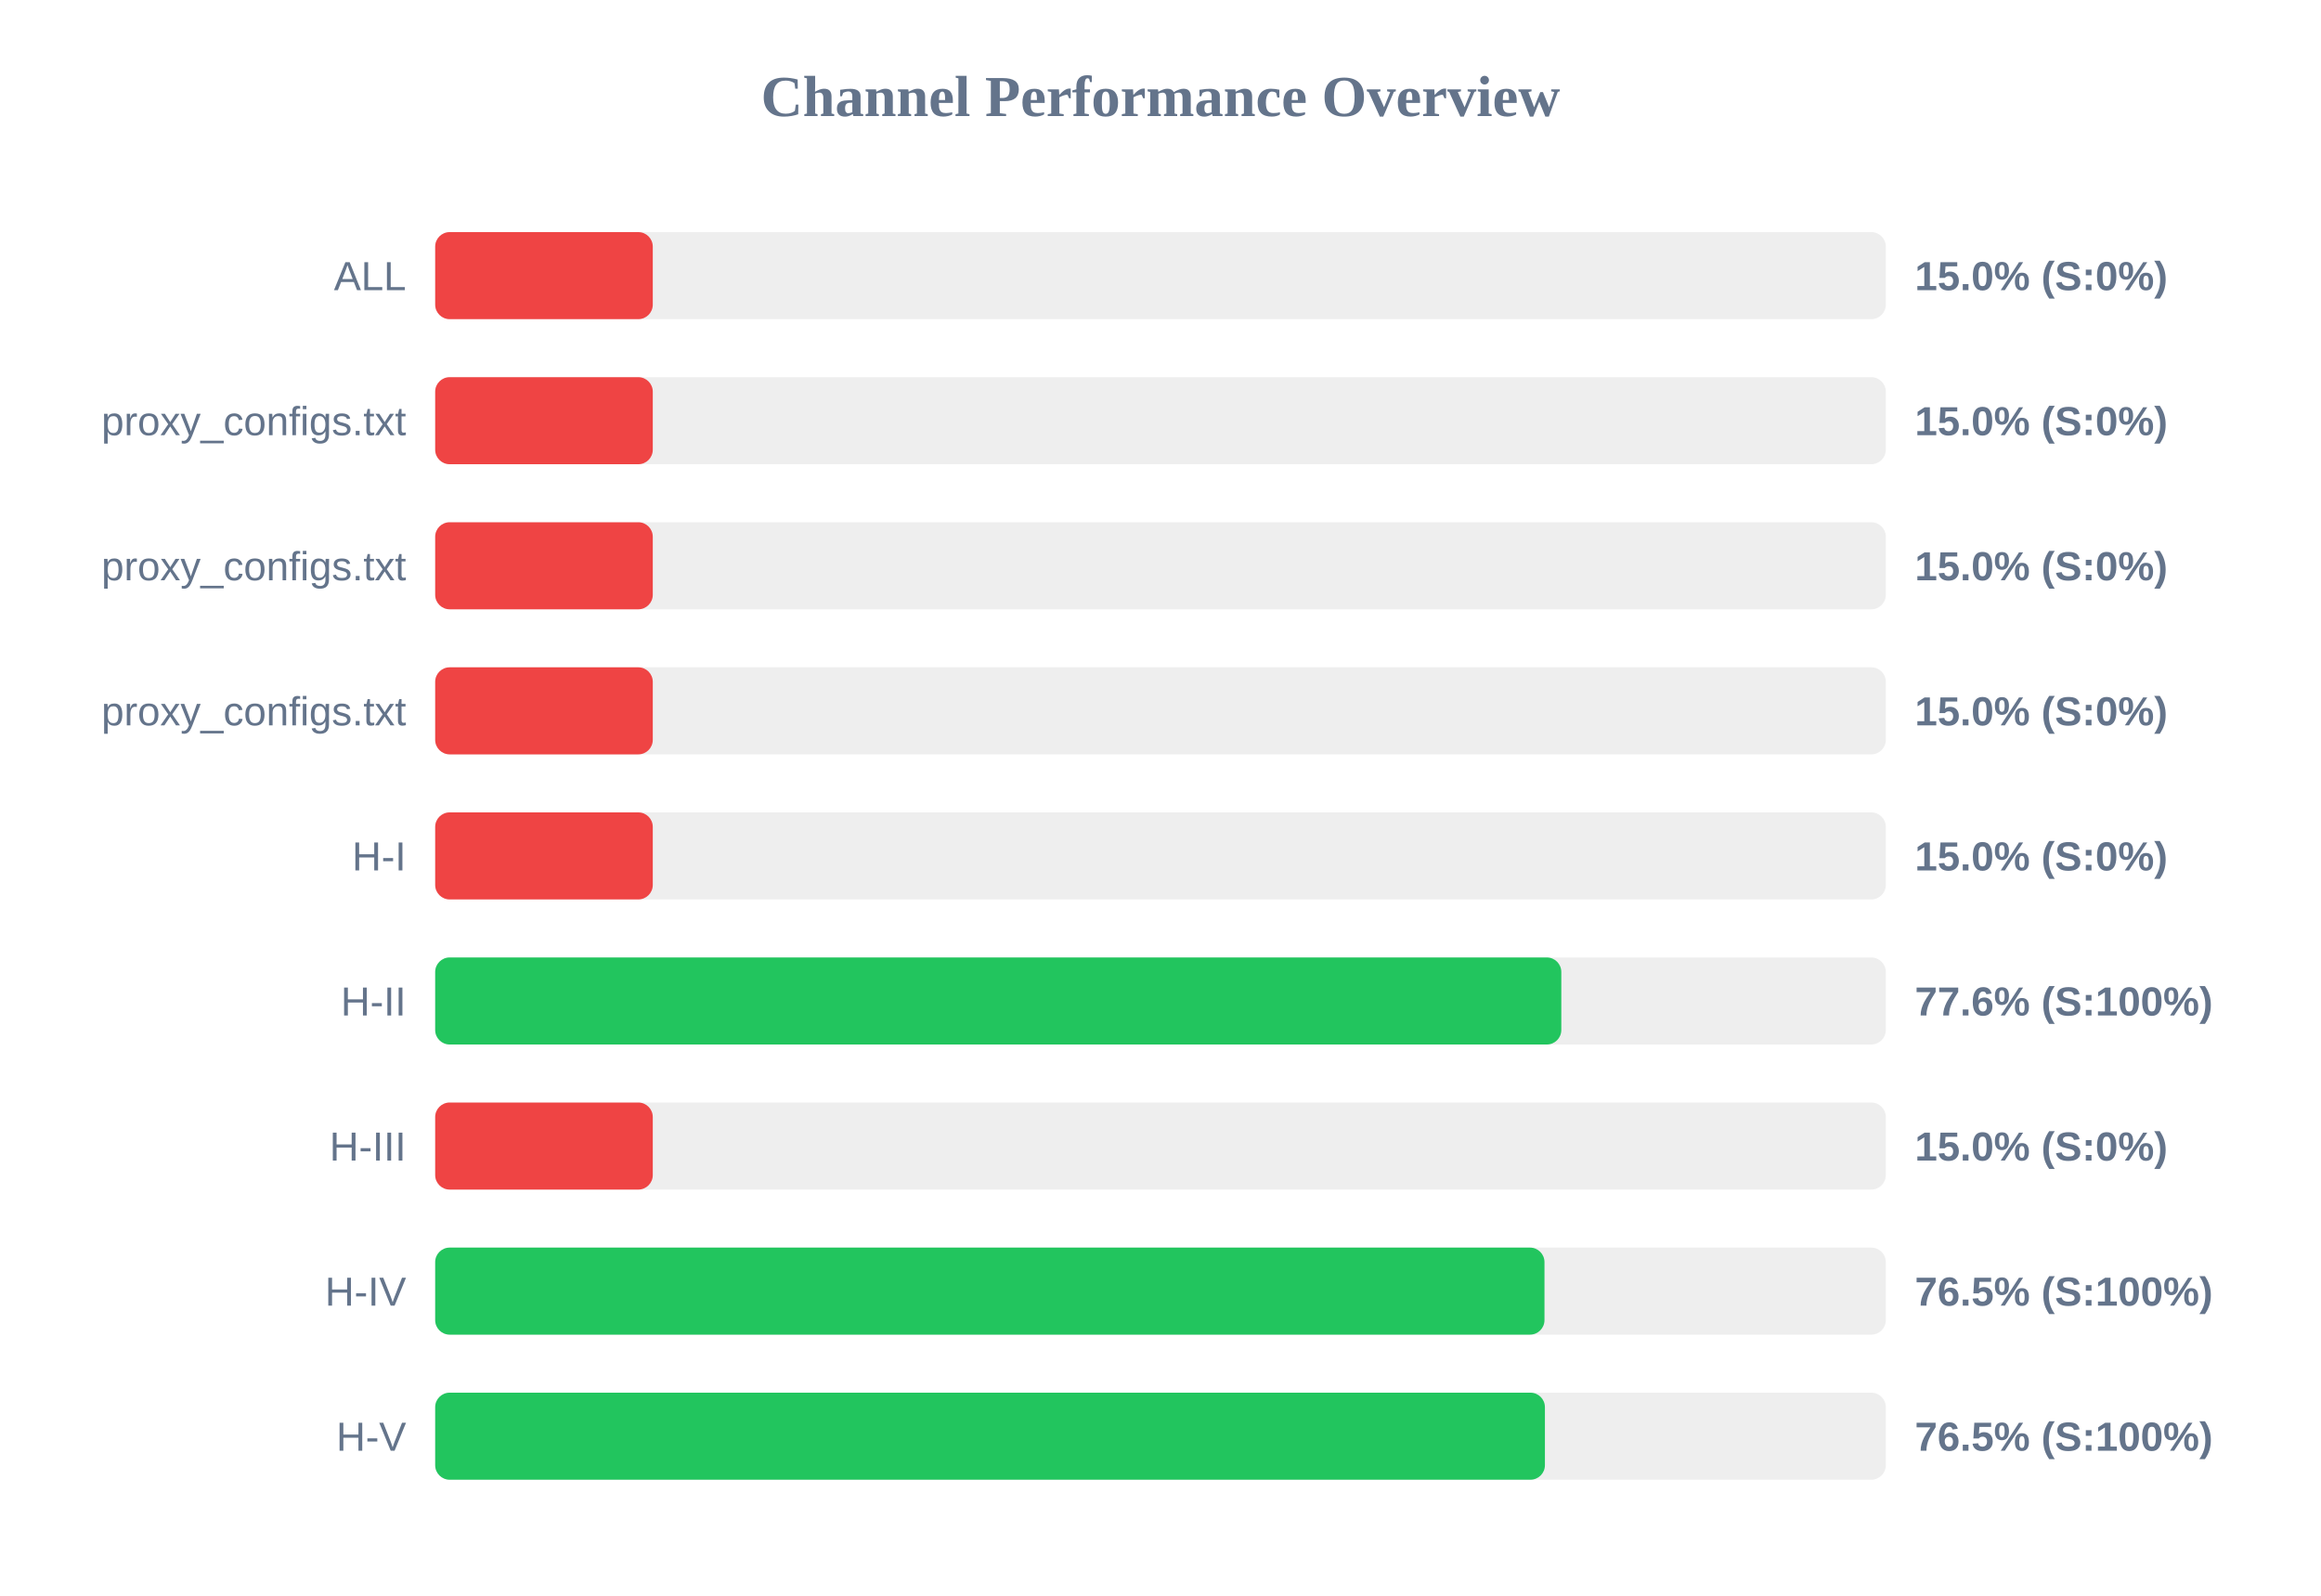
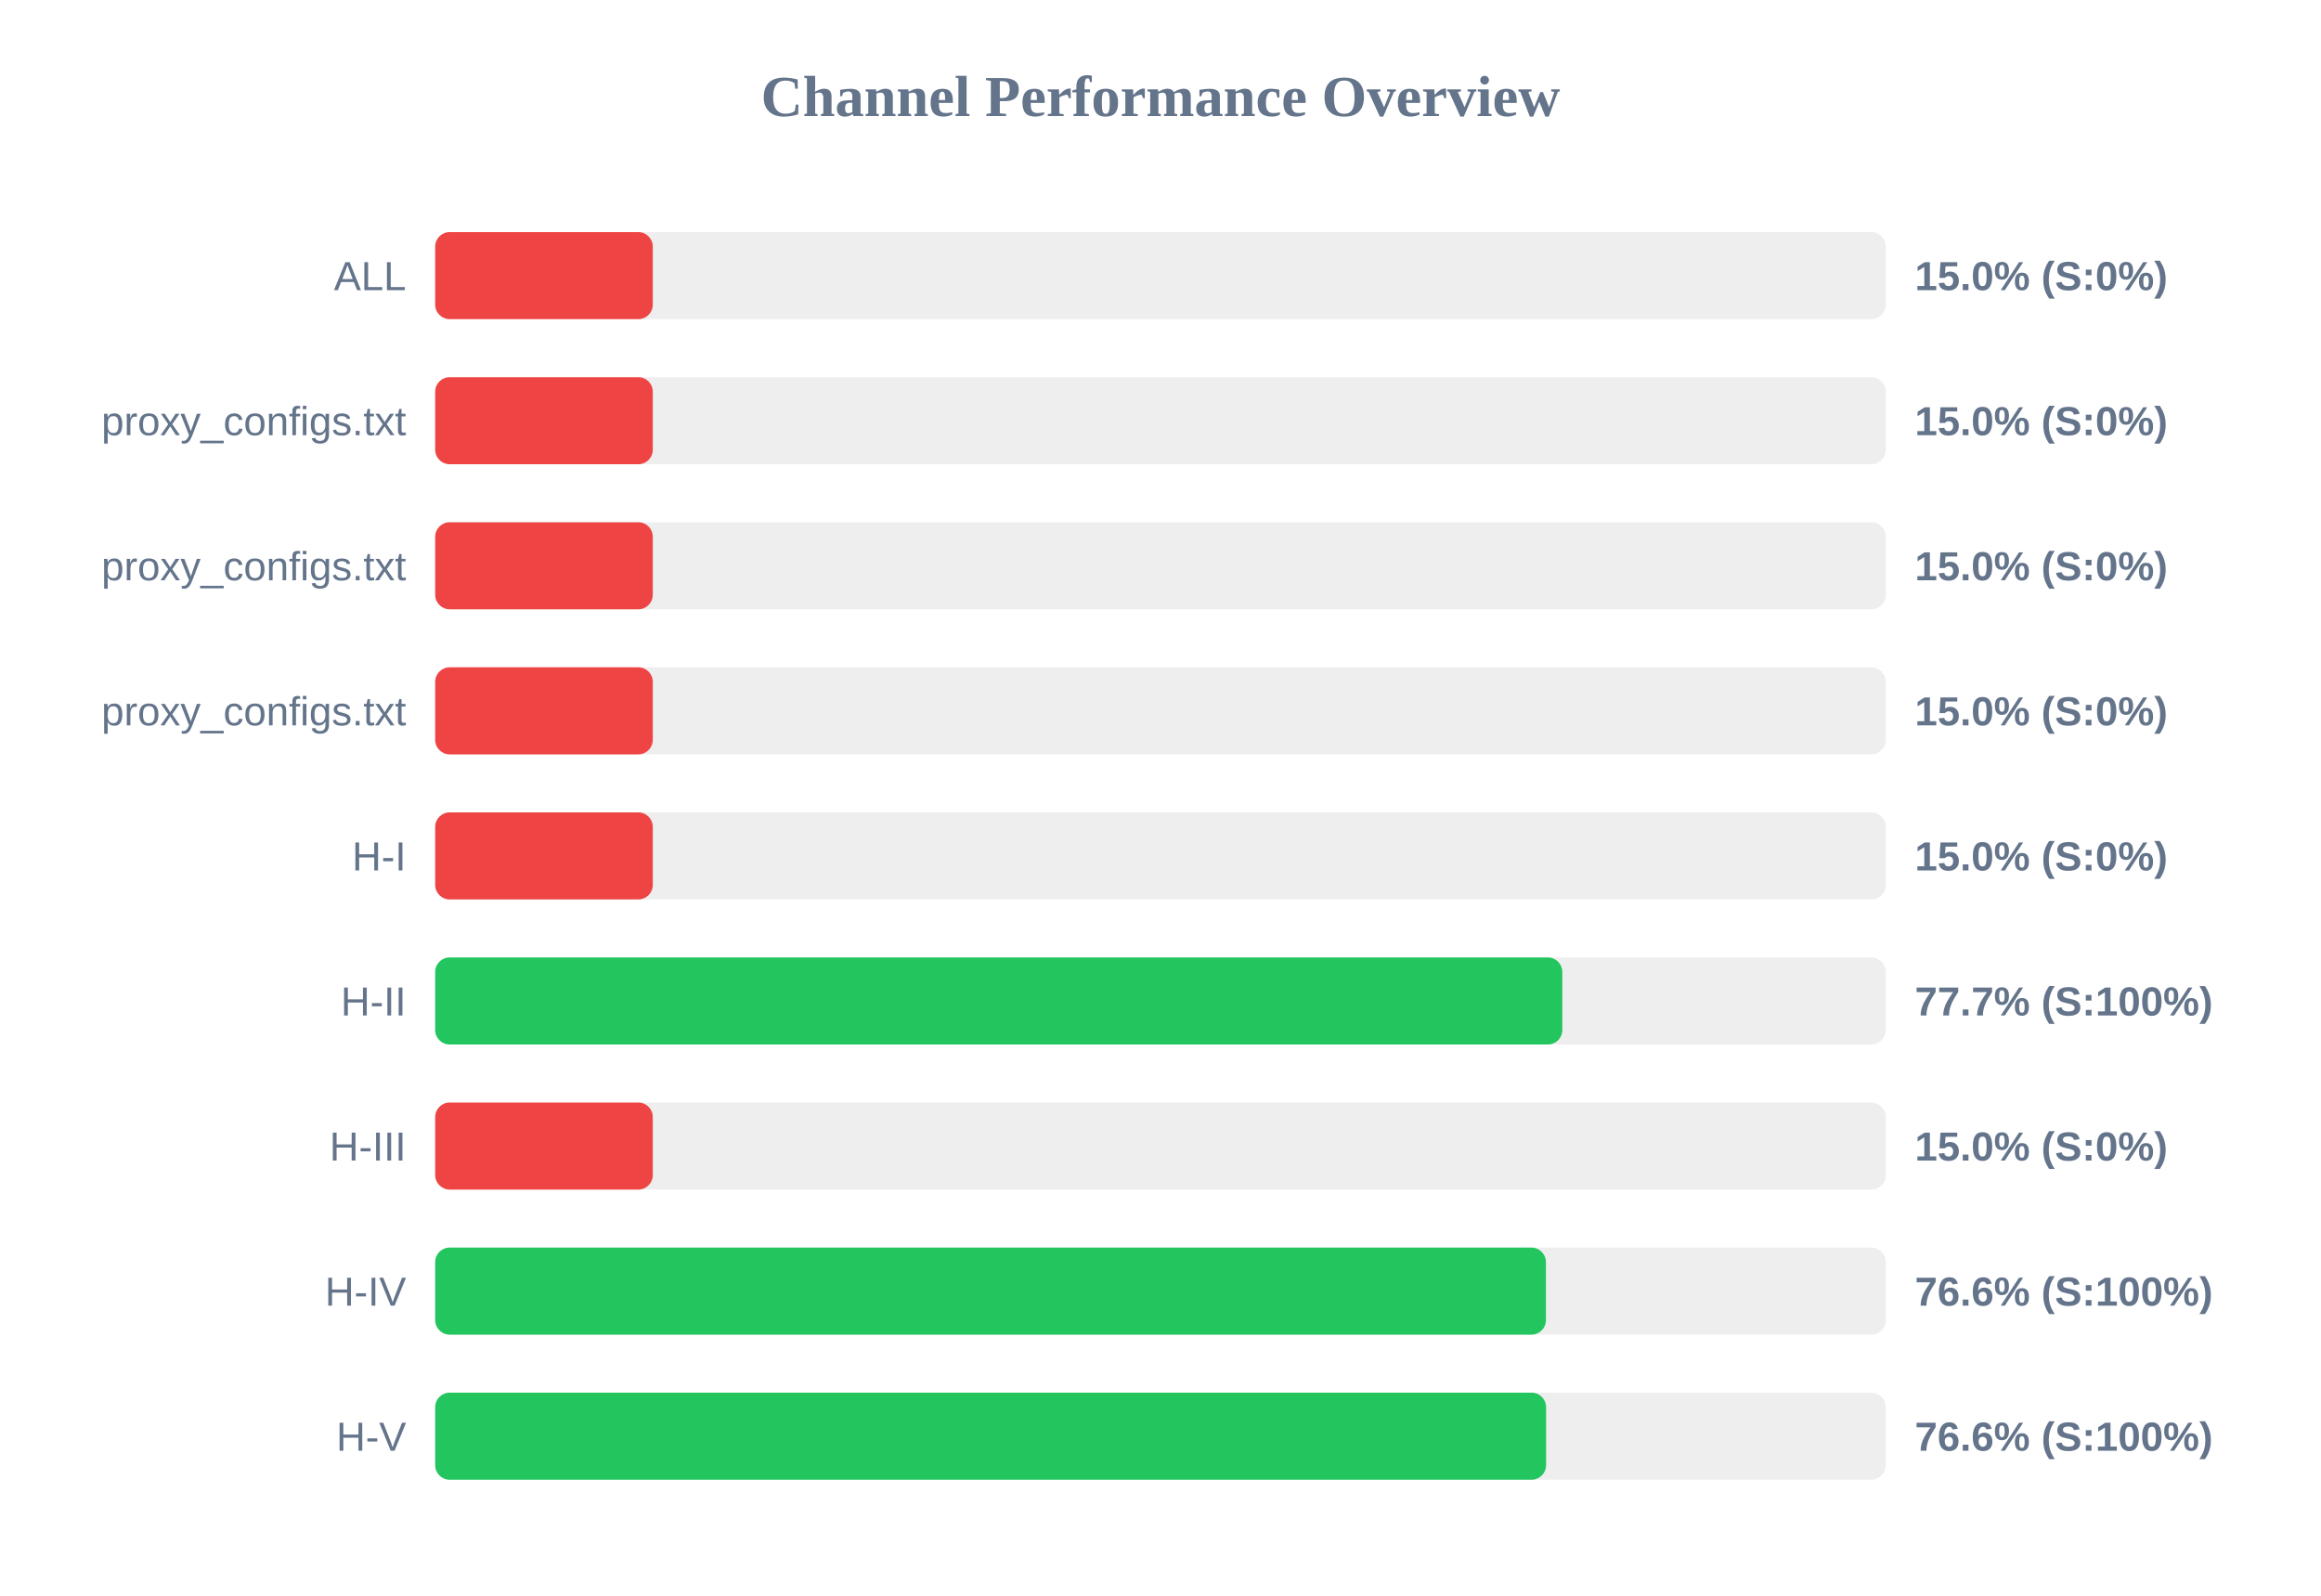
<svg xmlns="http://www.w3.org/2000/svg" width="800" height="550" version="1.1">
  <style>
        .row { font: 14px Arial; fill: #64748b; }
        .score { font: bold 14px Arial; fill: #64748b; }
    </style>
  <text x="400" y="40" text-anchor="middle" font-size="20px" font-weight="bold" fill="#64748b">Channel Performance Overview</text>
  <rect x="150" y="80" width="500" height="30" fill="#eee" rx="5" />
  <rect x="150" y="80" width="75.0" height="30" fill="#ef4444" rx="5" />
  <text x="140" y="100" text-anchor="end" class="row">ALL</text>
  <text x="660" y="100" text-anchor="start" class="score">15.0% (S:0%)</text>
  <rect x="150" y="130" width="500" height="30" fill="#eee" rx="5" />
  <rect x="150" y="130" width="75.0" height="30" fill="#ef4444" rx="5" />
  <text x="140" y="150" text-anchor="end" class="row">proxy_configs.txt</text>
  <text x="660" y="150" text-anchor="start" class="score">15.0% (S:0%)</text>
  <rect x="150" y="180" width="500" height="30" fill="#eee" rx="5" />
  <rect x="150" y="180" width="75.0" height="30" fill="#ef4444" rx="5" />
  <text x="140" y="200" text-anchor="end" class="row">proxy_configs.txt</text>
  <text x="660" y="200" text-anchor="start" class="score">15.0% (S:0%)</text>
  <rect x="150" y="230" width="500" height="30" fill="#eee" rx="5" />
  <rect x="150" y="230" width="75.0" height="30" fill="#ef4444" rx="5" />
  <text x="140" y="250" text-anchor="end" class="row">proxy_configs.txt</text>
  <text x="660" y="250" text-anchor="start" class="score">15.0% (S:0%)</text>
  <rect x="150" y="280" width="500" height="30" fill="#eee" rx="5" />
  <rect x="150" y="280" width="75.0" height="30" fill="#ef4444" rx="5" />
  <text x="140" y="300" text-anchor="end" class="row">H-I</text>
  <text x="660" y="300" text-anchor="start" class="score">15.0% (S:0%)</text>
  <rect x="150" y="330" width="500" height="30" fill="#eee" rx="5" />
-   <rect x="150" y="330" width="388.15" height="30" fill="#22c55e" rx="5" />
+   <rect x="150" y="330" width="388.5" height="30" fill="#22c55e" rx="5" />
  <text x="140" y="350" text-anchor="end" class="row">H-II</text>
-   <text x="660" y="350" text-anchor="start" class="score">77.6% (S:100%)</text>
+   <text x="660" y="350" text-anchor="start" class="score">77.7% (S:100%)</text>
  <rect x="150" y="380" width="500" height="30" fill="#eee" rx="5" />
  <rect x="150" y="380" width="75.0" height="30" fill="#ef4444" rx="5" />
  <text x="140" y="400" text-anchor="end" class="row">H-III</text>
  <text x="660" y="400" text-anchor="start" class="score">15.0% (S:0%)</text>
  <rect x="150" y="430" width="500" height="30" fill="#eee" rx="5" />
-   <rect x="150" y="430" width="382.35" height="30" fill="#22c55e" rx="5" />
+   <rect x="150" y="430" width="382.85" height="30" fill="#22c55e" rx="5" />
  <text x="140" y="450" text-anchor="end" class="row">H-IV</text>
-   <text x="660" y="450" text-anchor="start" class="score">76.5% (S:100%)</text>
+   <text x="660" y="450" text-anchor="start" class="score">76.6% (S:100%)</text>
  <rect x="150" y="480" width="500" height="30" fill="#eee" rx="5" />
-   <rect x="150" y="480" width="382.5" height="30" fill="#22c55e" rx="5" />
+   <rect x="150" y="480" width="382.9" height="30" fill="#22c55e" rx="5" />
  <text x="140" y="500" text-anchor="end" class="row">H-V</text>
-   <text x="660" y="500" text-anchor="start" class="score">76.5% (S:100%)</text>
+   <text x="660" y="500" text-anchor="start" class="score">76.6% (S:100%)</text>
</svg>
